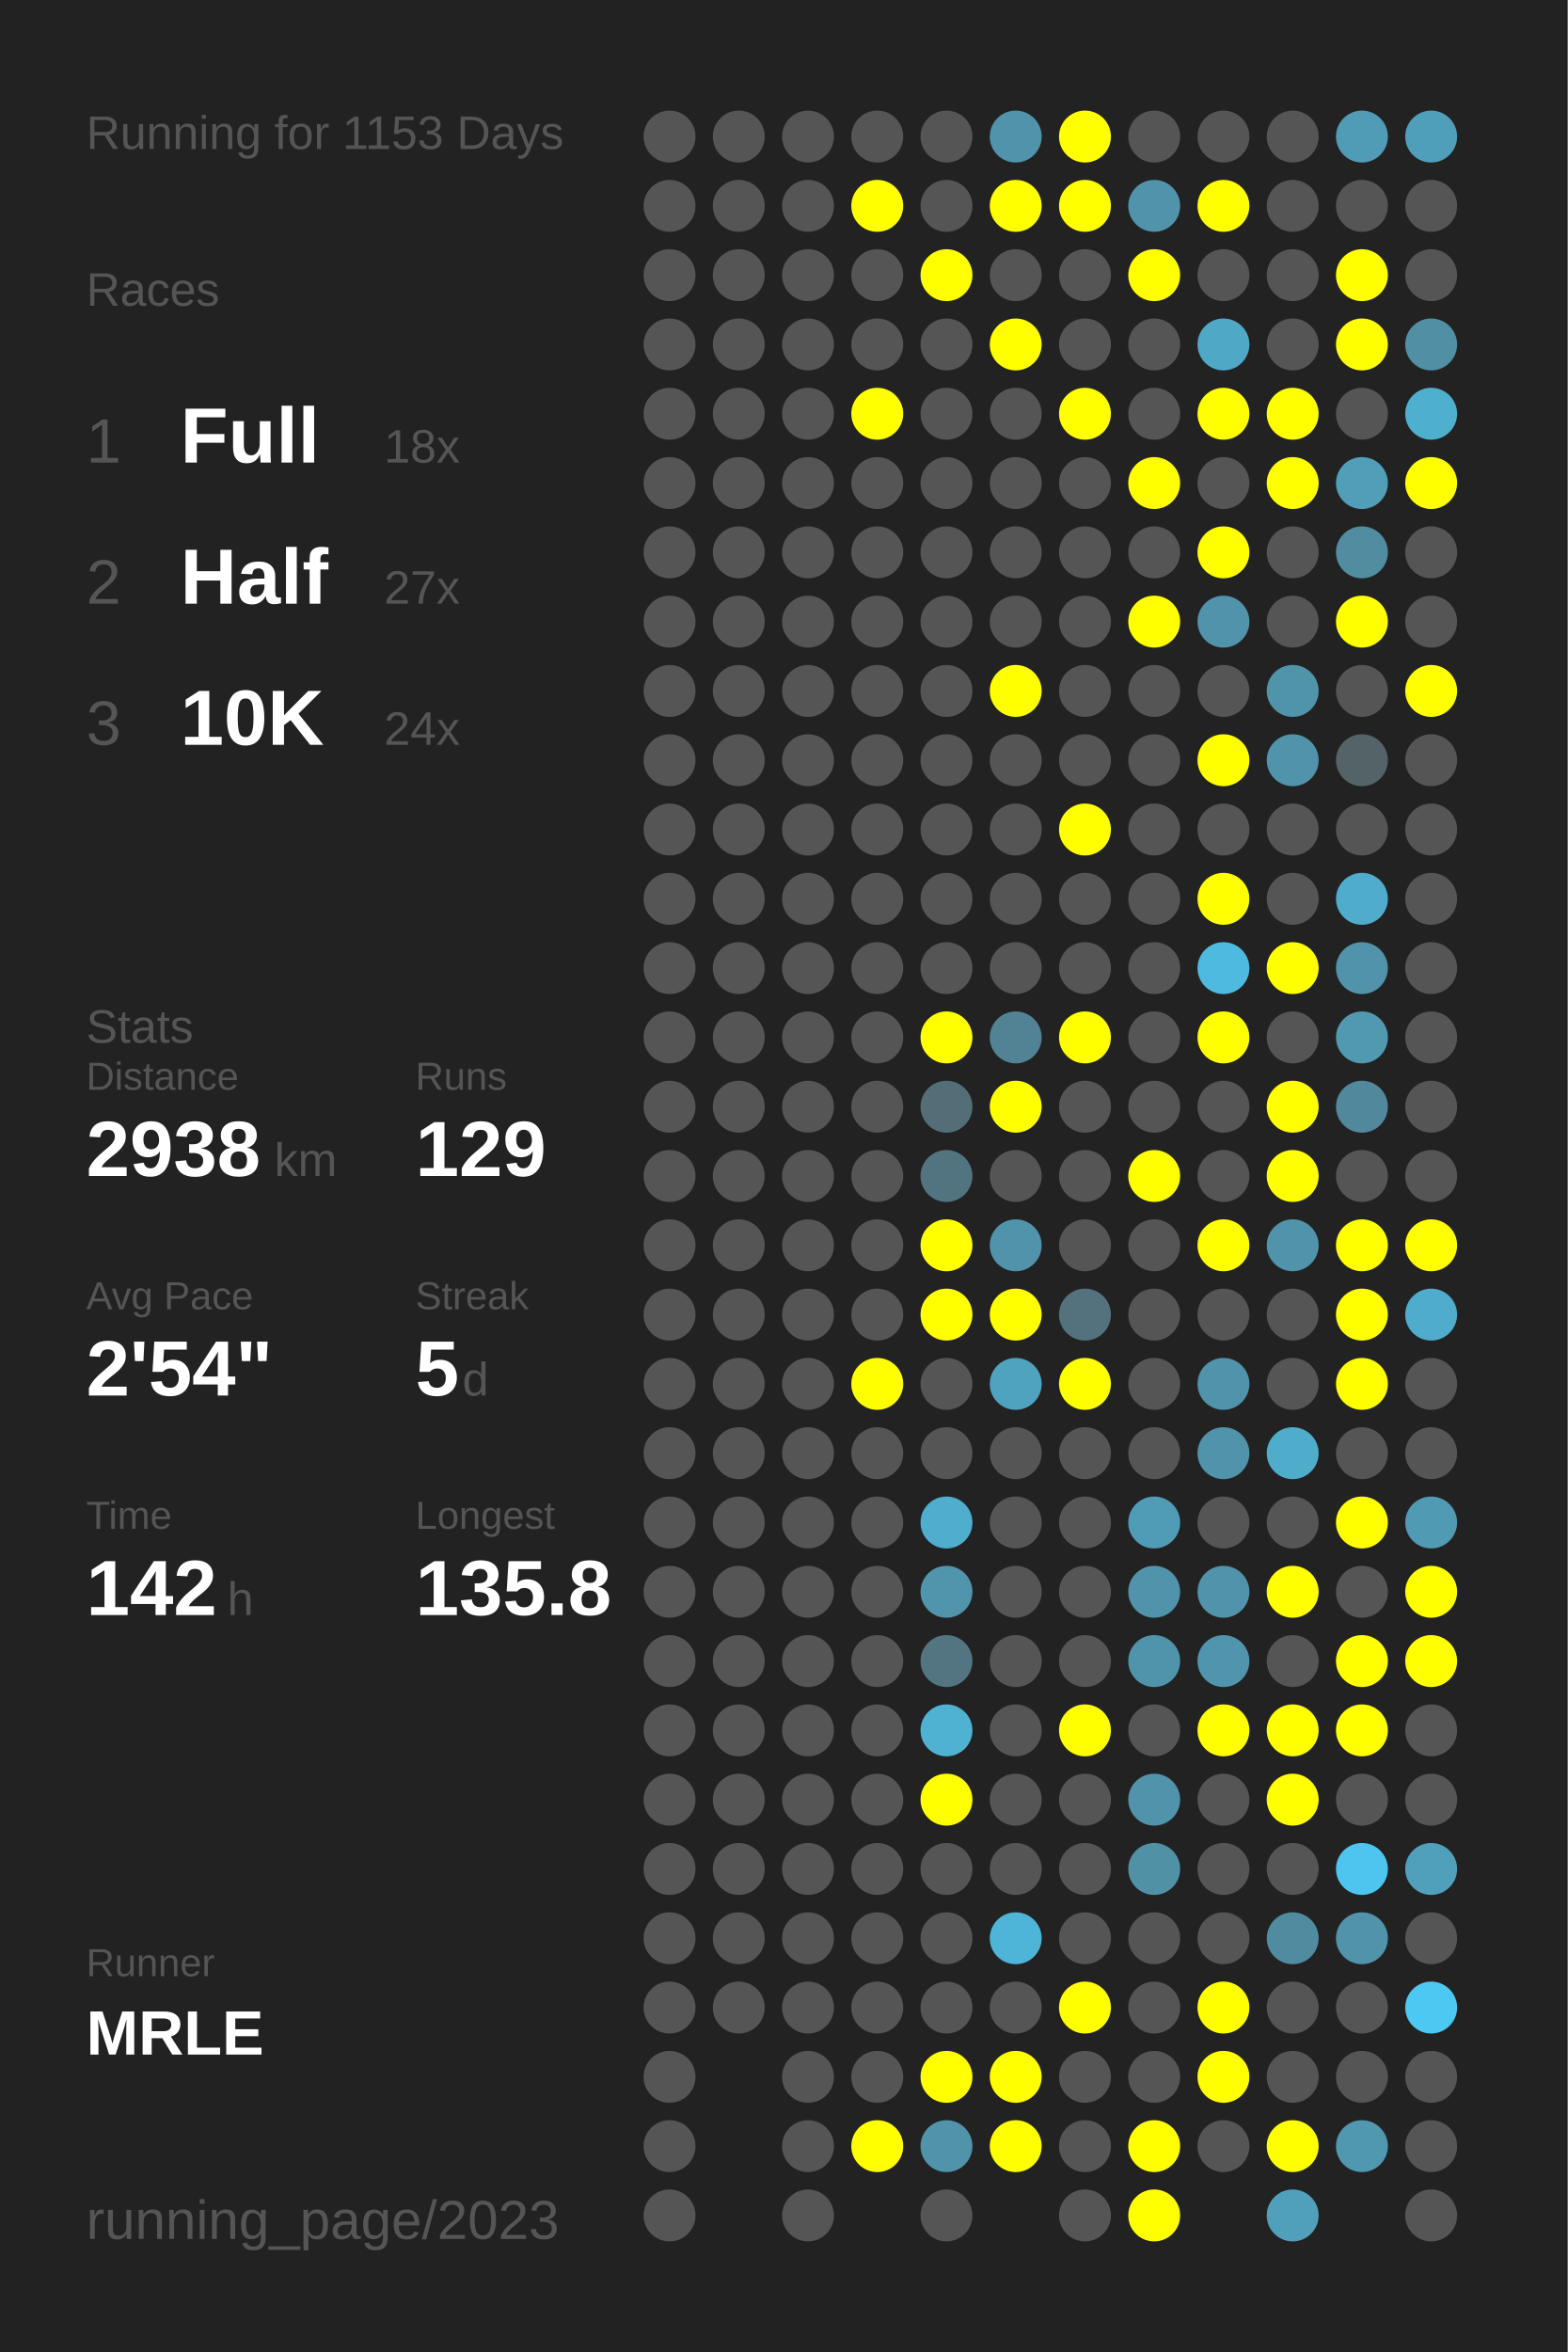
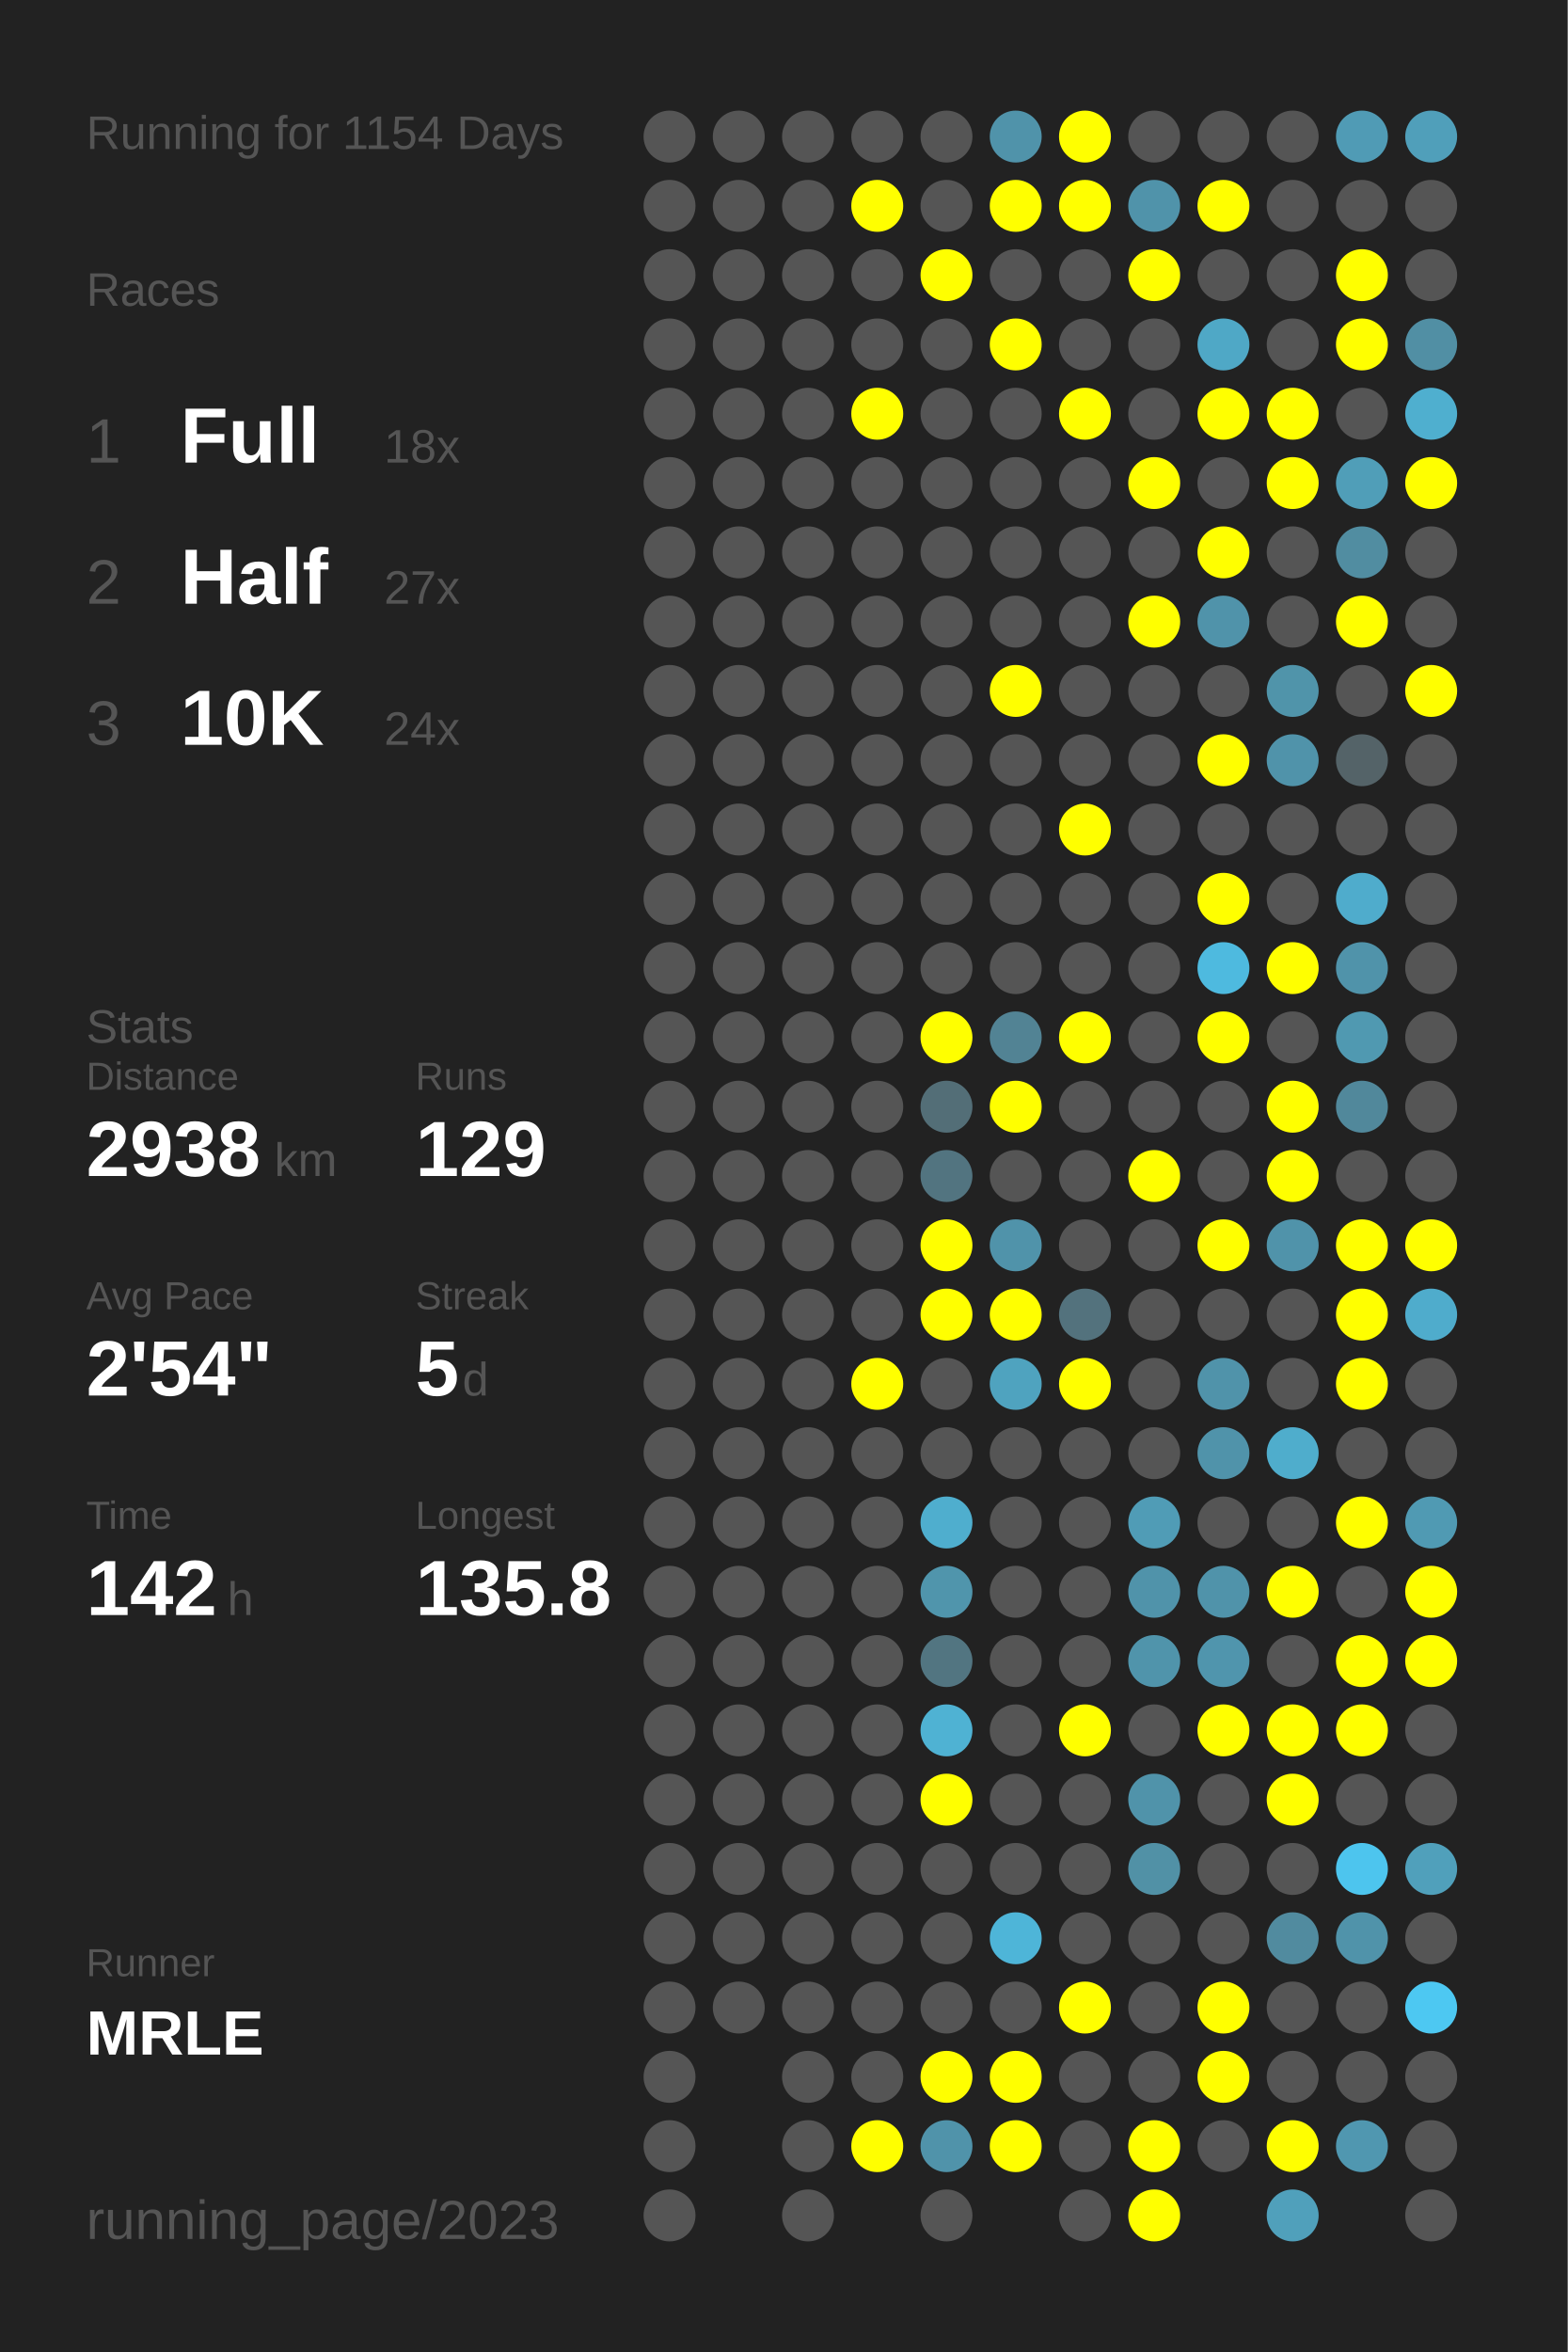
<svg xmlns="http://www.w3.org/2000/svg" baseProfile="full" height="300mm" version="1.1" viewBox="0,0,200,300" width="200mm">
  <defs />
  <rect fill="#222222" height="300" width="200" x="0" y="0" />
-   <text fill="#555555" style="font-size:6px; font-family:Arial;" x="11" y="19">Running for 1153 Days</text>
+   <text fill="#555555" style="font-size:6px; font-family:Arial;" x="11" y="19">Running for 1154 Days</text>
  <text fill="#555555" style="font-size:6px; font-family:Arial;" x="11" y="39">Races</text>
  <text fill="#555555" style="font-size:8px; font-family:Arial;" x="11" y="59">1</text>
  <text fill="#FFFFFF" style="font-size:10px; font-family:Arial; font-weight:bold;" x="23" y="59">Full</text>
  <text fill="#555555" style="font-size:6px; font-family:Arial;" x="49" y="59">18x</text>
  <text fill="#555555" style="font-size:8px; font-family:Arial;" x="11" y="77">2</text>
  <text fill="#FFFFFF" style="font-size:10px; font-family:Arial; font-weight:bold;" x="23" y="77">Half</text>
  <text fill="#555555" style="font-size:6px; font-family:Arial;" x="49" y="77">27x</text>
  <text fill="#555555" style="font-size:8px; font-family:Arial;" x="11" y="95">3</text>
  <text fill="#FFFFFF" style="font-size:10px; font-family:Arial; font-weight:bold;" x="23" y="95">10K</text>
  <text fill="#555555" style="font-size:6px; font-family:Arial;" x="49" y="95">24x</text>
  <text fill="#555555" style="font-size:6px; font-family:Arial;" x="11" y="133">Stats</text>
  <text fill="#555555" style="font-size:5px; font-family:Arial;" x="11" y="139">Distance</text>
  <text fill="#FFFFFF" style="font-size:10px; font-family:Arial; font-weight:bold;" x="11" y="150">2938</text>
  <text fill="#555555" style="font-size:6px; font-family:Arial;" x="35" y="150">km</text>
  <text fill="#555555" style="font-size:5px; font-family:Arial;" x="53" y="139">Runs</text>
  <text fill="#FFFFFF" style="font-size:10px; font-family:Arial; font-weight:bold;" x="53" y="150">129</text>
  <text fill="#555555" style="font-size:5px; font-family:Arial;" x="11" y="167">Avg Pace</text>
  <text fill="#FFFFFF" style="font-size:10px; font-family:Arial; font-weight:bold;" x="11" y="178">2'54"</text>
  <text fill="#555555" style="font-size:5px; font-family:Arial;" x="53" y="167">Streak</text>
  <text fill="#FFFFFF" style="font-size:10px; font-family:Arial; font-weight:bold;" x="53" y="178">5</text>
  <text fill="#555555" style="font-size:6px; font-family:Arial;" x="59" y="178">d</text>
  <text fill="#555555" style="font-size:5px; font-family:Arial;" x="11" y="195">Time</text>
  <text fill="#FFFFFF" style="font-size:10px; font-family:Arial; font-weight:bold;" x="11" y="206">142</text>
  <text fill="#555555" style="font-size:6px; font-family:Arial;" x="29" y="206">h</text>
  <text fill="#555555" style="font-size:5px; font-family:Arial;" x="53" y="195">Longest</text>
  <text fill="#FFFFFF" style="font-size:10px; font-family:Arial; font-weight:bold;" x="53" y="206">135.8</text>
  <text fill="#555555" style="font-size:5px; font-family:Arial;" x="11" y="252.065">Runner</text>
  <text fill="#FFFFFF" style="font-size:8px; font-family:Arial; font-weight:bold;" x="11" y="262.065">MRLE</text>
  <text fill="#555555" style="font-size:7px; font-family:Arial;" x="11" y="285.581">running_page/2023</text>
  <circle cx="85.417" cy="17.419" fill="#555555" r="3.312" />
  <circle cx="85.417" cy="26.258" fill="#555555" r="3.312" />
  <circle cx="85.417" cy="35.097" fill="#555555" r="3.312" />
  <circle cx="85.417" cy="43.935" fill="#555555" r="3.312" />
  <circle cx="85.417" cy="52.774" fill="#555555" r="3.312" />
  <circle cx="85.417" cy="61.613" fill="#555555" r="3.312" />
  <circle cx="85.417" cy="70.452" fill="#555555" r="3.312" />
  <circle cx="85.417" cy="79.29" fill="#555555" r="3.312" />
  <circle cx="85.417" cy="88.129" fill="#555555" r="3.312" />
  <circle cx="85.417" cy="96.968" fill="#555555" r="3.312" />
  <circle cx="85.417" cy="105.806" fill="#555555" r="3.312" />
  <circle cx="85.417" cy="114.645" fill="#555555" r="3.312" />
  <circle cx="85.417" cy="123.484" fill="#555555" r="3.312" />
  <circle cx="85.417" cy="132.323" fill="#555555" r="3.312" />
  <circle cx="85.417" cy="141.161" fill="#555555" r="3.312" />
  <circle cx="85.417" cy="150" fill="#555555" r="3.312" />
  <circle cx="85.417" cy="158.839" fill="#555555" r="3.312" />
  <circle cx="85.417" cy="167.677" fill="#555555" r="3.312" />
  <circle cx="85.417" cy="176.516" fill="#555555" r="3.312" />
  <circle cx="85.417" cy="185.355" fill="#555555" r="3.312" />
  <circle cx="85.417" cy="194.194" fill="#555555" r="3.312" />
  <circle cx="85.417" cy="203.032" fill="#555555" r="3.312" />
  <circle cx="85.417" cy="211.871" fill="#555555" r="3.312" />
  <circle cx="85.417" cy="220.71" fill="#555555" r="3.312" />
  <circle cx="85.417" cy="229.548" fill="#555555" r="3.312" />
  <circle cx="85.417" cy="238.387" fill="#555555" r="3.312" />
  <circle cx="85.417" cy="247.226" fill="#555555" r="3.312" />
  <circle cx="85.417" cy="256.065" fill="#555555" r="3.312" />
  <circle cx="85.417" cy="264.903" fill="#555555" r="3.312" />
  <circle cx="85.417" cy="273.742" fill="#555555" r="3.312" />
  <circle cx="85.417" cy="282.581" fill="#555555" r="3.312" />
  <circle cx="94.25" cy="17.419" fill="#555555" r="3.312" />
  <circle cx="94.25" cy="26.258" fill="#555555" r="3.312" />
  <circle cx="94.25" cy="35.097" fill="#555555" r="3.312" />
  <circle cx="94.25" cy="43.935" fill="#555555" r="3.312" />
  <circle cx="94.25" cy="52.774" fill="#555555" r="3.312" />
  <circle cx="94.25" cy="61.613" fill="#555555" r="3.312" />
  <circle cx="94.25" cy="70.452" fill="#555555" r="3.312" />
  <circle cx="94.25" cy="79.29" fill="#555555" r="3.312" />
  <circle cx="94.25" cy="88.129" fill="#555555" r="3.312" />
  <circle cx="94.25" cy="96.968" fill="#555555" r="3.312" />
  <circle cx="94.25" cy="105.806" fill="#555555" r="3.312" />
  <circle cx="94.25" cy="114.645" fill="#555555" r="3.312" />
  <circle cx="94.25" cy="123.484" fill="#555555" r="3.312" />
  <circle cx="94.25" cy="132.323" fill="#555555" r="3.312" />
  <circle cx="94.25" cy="141.161" fill="#555555" r="3.312" />
  <circle cx="94.25" cy="150" fill="#555555" r="3.312" />
  <circle cx="94.25" cy="158.839" fill="#555555" r="3.312" />
  <circle cx="94.25" cy="167.677" fill="#555555" r="3.312" />
  <circle cx="94.25" cy="176.516" fill="#555555" r="3.312" />
  <circle cx="94.25" cy="185.355" fill="#555555" r="3.312" />
  <circle cx="94.25" cy="194.194" fill="#555555" r="3.312" />
  <circle cx="94.25" cy="203.032" fill="#555555" r="3.312" />
  <circle cx="94.25" cy="211.871" fill="#555555" r="3.312" />
  <circle cx="94.25" cy="220.71" fill="#555555" r="3.312" />
  <circle cx="94.25" cy="229.548" fill="#555555" r="3.312" />
  <circle cx="94.25" cy="238.387" fill="#555555" r="3.312" />
  <circle cx="94.25" cy="247.226" fill="#555555" r="3.312" />
  <circle cx="94.25" cy="256.065" fill="#555555" r="3.312" />
  <circle cx="103.083" cy="17.419" fill="#555555" r="3.312" />
  <circle cx="103.083" cy="26.258" fill="#555555" r="3.312" />
  <circle cx="103.083" cy="35.097" fill="#555555" r="3.312" />
  <circle cx="103.083" cy="43.935" fill="#555555" r="3.312" />
  <circle cx="103.083" cy="52.774" fill="#555555" r="3.312" />
  <circle cx="103.083" cy="61.613" fill="#555555" r="3.312" />
  <circle cx="103.083" cy="70.452" fill="#555555" r="3.312" />
  <circle cx="103.083" cy="79.29" fill="#555555" r="3.312" />
  <circle cx="103.083" cy="88.129" fill="#555555" r="3.312" />
  <circle cx="103.083" cy="96.968" fill="#555555" r="3.312" />
  <circle cx="103.083" cy="105.806" fill="#555555" r="3.312" />
  <circle cx="103.083" cy="114.645" fill="#555555" r="3.312" />
  <circle cx="103.083" cy="123.484" fill="#555555" r="3.312" />
  <circle cx="103.083" cy="132.323" fill="#555555" r="3.312" />
  <circle cx="103.083" cy="141.161" fill="#555555" r="3.312" />
  <circle cx="103.083" cy="150" fill="#555555" r="3.312" />
  <circle cx="103.083" cy="158.839" fill="#555555" r="3.312" />
  <circle cx="103.083" cy="167.677" fill="#555555" r="3.312" />
  <circle cx="103.083" cy="176.516" fill="#555555" r="3.312" />
  <circle cx="103.083" cy="185.355" fill="#555555" r="3.312" />
  <circle cx="103.083" cy="194.194" fill="#555555" r="3.312" />
  <circle cx="103.083" cy="203.032" fill="#555555" r="3.312" />
  <circle cx="103.083" cy="211.871" fill="#555555" r="3.312" />
  <circle cx="103.083" cy="220.71" fill="#555555" r="3.312" />
  <circle cx="103.083" cy="229.548" fill="#555555" r="3.312" />
  <circle cx="103.083" cy="238.387" fill="#555555" r="3.312" />
  <circle cx="103.083" cy="247.226" fill="#555555" r="3.312" />
  <circle cx="103.083" cy="256.065" fill="#555555" r="3.312" />
  <circle cx="103.083" cy="264.903" fill="#555555" r="3.312" />
  <circle cx="103.083" cy="273.742" fill="#555555" r="3.312" />
  <circle cx="103.083" cy="282.581" fill="#555555" r="3.312" />
  <circle cx="111.917" cy="17.419" fill="#555555" r="3.312" />
  <circle cx="111.917" cy="26.258" fill="#FFFF00" r="3.312" />
  <circle cx="111.917" cy="35.097" fill="#555555" r="3.312" />
  <circle cx="111.917" cy="43.935" fill="#555555" r="3.312" />
  <circle cx="111.917" cy="52.774" fill="#FFFF00" r="3.312" />
  <circle cx="111.917" cy="61.613" fill="#555555" r="3.312" />
  <circle cx="111.917" cy="70.452" fill="#555555" r="3.312" />
  <circle cx="111.917" cy="79.29" fill="#555555" r="3.312" />
  <circle cx="111.917" cy="88.129" fill="#555555" r="3.312" />
  <circle cx="111.917" cy="96.968" fill="#555555" r="3.312" />
  <circle cx="111.917" cy="105.806" fill="#555555" r="3.312" />
  <circle cx="111.917" cy="114.645" fill="#555555" r="3.312" />
  <circle cx="111.917" cy="123.484" fill="#555555" r="3.312" />
  <circle cx="111.917" cy="132.323" fill="#555555" r="3.312" />
  <circle cx="111.917" cy="141.161" fill="#555555" r="3.312" />
  <circle cx="111.917" cy="150" fill="#555555" r="3.312" />
  <circle cx="111.917" cy="158.839" fill="#555555" r="3.312" />
  <circle cx="111.917" cy="167.677" fill="#555555" r="3.312" />
  <circle cx="111.917" cy="176.516" fill="#FFFF00" r="3.312" />
  <circle cx="111.917" cy="185.355" fill="#555555" r="3.312" />
  <circle cx="111.917" cy="194.194" fill="#555555" r="3.312" />
  <circle cx="111.917" cy="203.032" fill="#555555" r="3.312" />
  <circle cx="111.917" cy="211.871" fill="#555555" r="3.312" />
  <circle cx="111.917" cy="220.71" fill="#555555" r="3.312" />
  <circle cx="111.917" cy="229.548" fill="#555555" r="3.312" />
  <circle cx="111.917" cy="238.387" fill="#555555" r="3.312" />
  <circle cx="111.917" cy="247.226" fill="#555555" r="3.312" />
  <circle cx="111.917" cy="256.065" fill="#555555" r="3.312" />
  <circle cx="111.917" cy="264.903" fill="#555555" r="3.312" />
  <circle cx="111.917" cy="273.742" fill="#FFFF00" r="3.312" />
  <circle cx="120.75" cy="17.419" fill="#555555" r="3.312" />
  <circle cx="120.75" cy="26.258" fill="#555555" r="3.312" />
  <circle cx="120.75" cy="35.097" fill="#FFFF00" r="3.312" />
  <circle cx="120.75" cy="43.935" fill="#555555" r="3.312" />
  <circle cx="120.75" cy="52.774" fill="#555555" r="3.312" />
  <circle cx="120.75" cy="61.613" fill="#555555" r="3.312" />
  <circle cx="120.75" cy="70.452" fill="#555555" r="3.312" />
  <circle cx="120.75" cy="79.29" fill="#555555" r="3.312" />
  <circle cx="120.75" cy="88.129" fill="#555555" r="3.312" />
  <circle cx="120.75" cy="96.968" fill="#555555" r="3.312" />
  <circle cx="120.75" cy="105.806" fill="#555555" r="3.312" />
  <circle cx="120.75" cy="114.645" fill="#555555" r="3.312" />
  <circle cx="120.75" cy="123.484" fill="#555555" r="3.312" />
  <circle cx="120.75" cy="132.323" fill="#FFFF00" r="3.312" />
  <circle cx="120.75" cy="141.161" fill="#536e77" r="3.312" />
  <circle cx="120.75" cy="150" fill="#527480" r="3.312" />
  <circle cx="120.75" cy="158.839" fill="#FFFF00" r="3.312" />
  <circle cx="120.75" cy="167.677" fill="#FFFF00" r="3.312" />
  <circle cx="120.75" cy="176.516" fill="#555555" r="3.312" />
  <circle cx="120.75" cy="185.355" fill="#555555" r="3.312" />
  <circle cx="120.75" cy="194.194" fill="#4faece" r="3.312" />
  <circle cx="120.75" cy="203.032" fill="#5095ac" r="3.312" />
  <circle cx="120.75" cy="211.871" fill="#527581" r="3.312" />
  <circle cx="120.75" cy="220.71" fill="#4fb2d3" r="3.312" />
  <circle cx="120.75" cy="229.548" fill="#FFFF00" r="3.312" />
  <circle cx="120.75" cy="238.387" fill="#555555" r="3.312" />
  <circle cx="120.75" cy="247.226" fill="#555555" r="3.312" />
  <circle cx="120.75" cy="256.065" fill="#555555" r="3.312" />
  <circle cx="120.75" cy="264.903" fill="#FFFF00" r="3.312" />
  <circle cx="120.75" cy="273.742" fill="#5093aa" r="3.312" />
  <circle cx="120.75" cy="282.581" fill="#555555" r="3.312" />
  <circle cx="129.583" cy="17.419" fill="#5093aa" r="3.312" />
  <circle cx="129.583" cy="26.258" fill="#FFFF00" r="3.312" />
  <circle cx="129.583" cy="35.097" fill="#555555" r="3.312" />
  <circle cx="129.583" cy="43.935" fill="#FFFF00" r="3.312" />
  <circle cx="129.583" cy="52.774" fill="#555555" r="3.312" />
  <circle cx="129.583" cy="61.613" fill="#555555" r="3.312" />
  <circle cx="129.583" cy="70.452" fill="#555555" r="3.312" />
  <circle cx="129.583" cy="79.29" fill="#555555" r="3.312" />
  <circle cx="129.583" cy="88.129" fill="#FFFF00" r="3.312" />
  <circle cx="129.583" cy="96.968" fill="#555555" r="3.312" />
  <circle cx="129.583" cy="105.806" fill="#555555" r="3.312" />
  <circle cx="129.583" cy="114.645" fill="#555555" r="3.312" />
  <circle cx="129.583" cy="123.484" fill="#555555" r="3.312" />
  <circle cx="129.583" cy="132.323" fill="#528394" r="3.312" />
  <circle cx="129.583" cy="141.161" fill="#FFFF00" r="3.312" />
  <circle cx="129.583" cy="150" fill="#555555" r="3.312" />
  <circle cx="129.583" cy="158.839" fill="#5093aa" r="3.312" />
  <circle cx="129.583" cy="167.677" fill="#FFFF00" r="3.312" />
  <circle cx="129.583" cy="176.516" fill="#4fa3bf" r="3.312" />
  <circle cx="129.583" cy="185.355" fill="#555555" r="3.312" />
  <circle cx="129.583" cy="194.194" fill="#555555" r="3.312" />
  <circle cx="129.583" cy="203.032" fill="#555555" r="3.312" />
  <circle cx="129.583" cy="211.871" fill="#555555" r="3.312" />
  <circle cx="129.583" cy="220.71" fill="#555555" r="3.312" />
  <circle cx="129.583" cy="229.548" fill="#555555" r="3.312" />
  <circle cx="129.583" cy="238.387" fill="#555555" r="3.312" />
  <circle cx="129.583" cy="247.226" fill="#4eb5d8" r="3.312" />
  <circle cx="129.583" cy="256.065" fill="#555555" r="3.312" />
  <circle cx="129.583" cy="264.903" fill="#FFFF00" r="3.312" />
  <circle cx="129.583" cy="273.742" fill="#FFFF00" r="3.312" />
  <circle cx="138.417" cy="17.419" fill="#FFFF00" r="3.312" />
  <circle cx="138.417" cy="26.258" fill="#FFFF00" r="3.312" />
  <circle cx="138.417" cy="35.097" fill="#555555" r="3.312" />
  <circle cx="138.417" cy="43.935" fill="#555555" r="3.312" />
  <circle cx="138.417" cy="52.774" fill="#FFFF00" r="3.312" />
  <circle cx="138.417" cy="61.613" fill="#555555" r="3.312" />
  <circle cx="138.417" cy="70.452" fill="#555555" r="3.312" />
  <circle cx="138.417" cy="79.29" fill="#555555" r="3.312" />
  <circle cx="138.417" cy="88.129" fill="#555555" r="3.312" />
  <circle cx="138.417" cy="96.968" fill="#555555" r="3.312" />
  <circle cx="138.417" cy="105.806" fill="#FFFF00" r="3.312" />
  <circle cx="138.417" cy="114.645" fill="#555555" r="3.312" />
  <circle cx="138.417" cy="123.484" fill="#555555" r="3.312" />
  <circle cx="138.417" cy="132.323" fill="#FFFF00" r="3.312" />
  <circle cx="138.417" cy="141.161" fill="#555555" r="3.312" />
  <circle cx="138.417" cy="150" fill="#555555" r="3.312" />
  <circle cx="138.417" cy="158.839" fill="#555555" r="3.312" />
  <circle cx="138.417" cy="167.677" fill="#53727d" r="3.312" />
  <circle cx="138.417" cy="176.516" fill="#FFFF00" r="3.312" />
  <circle cx="138.417" cy="185.355" fill="#555555" r="3.312" />
  <circle cx="138.417" cy="194.194" fill="#555555" r="3.312" />
  <circle cx="138.417" cy="203.032" fill="#555555" r="3.312" />
  <circle cx="138.417" cy="211.871" fill="#555555" r="3.312" />
  <circle cx="138.417" cy="220.71" fill="#FFFF00" r="3.312" />
  <circle cx="138.417" cy="229.548" fill="#555555" r="3.312" />
  <circle cx="138.417" cy="238.387" fill="#555555" r="3.312" />
  <circle cx="138.417" cy="247.226" fill="#555555" r="3.312" />
  <circle cx="138.417" cy="256.065" fill="#FFFF00" r="3.312" />
  <circle cx="138.417" cy="264.903" fill="#555555" r="3.312" />
  <circle cx="138.417" cy="273.742" fill="#555555" r="3.312" />
  <circle cx="138.417" cy="282.581" fill="#555555" r="3.312" />
  <circle cx="147.25" cy="17.419" fill="#555555" r="3.312" />
  <circle cx="147.25" cy="26.258" fill="#5093aa" r="3.312" />
  <circle cx="147.25" cy="35.097" fill="#FFFF00" r="3.312" />
  <circle cx="147.25" cy="43.935" fill="#555555" r="3.312" />
  <circle cx="147.25" cy="52.774" fill="#555555" r="3.312" />
  <circle cx="147.25" cy="61.613" fill="#FFFF00" r="3.312" />
  <circle cx="147.25" cy="70.452" fill="#555555" r="3.312" />
  <circle cx="147.25" cy="79.29" fill="#FFFF00" r="3.312" />
  <circle cx="147.25" cy="88.129" fill="#555555" r="3.312" />
  <circle cx="147.25" cy="96.968" fill="#555555" r="3.312" />
  <circle cx="147.25" cy="105.806" fill="#555555" r="3.312" />
  <circle cx="147.25" cy="114.645" fill="#555555" r="3.312" />
  <circle cx="147.25" cy="123.484" fill="#555555" r="3.312" />
  <circle cx="147.25" cy="132.323" fill="#555555" r="3.312" />
  <circle cx="147.25" cy="141.161" fill="#555555" r="3.312" />
  <circle cx="147.25" cy="150" fill="#FFFF00" r="3.312" />
  <circle cx="147.25" cy="158.839" fill="#555555" r="3.312" />
  <circle cx="147.25" cy="167.677" fill="#555555" r="3.312" />
  <circle cx="147.25" cy="176.516" fill="#555555" r="3.312" />
  <circle cx="147.25" cy="185.355" fill="#555555" r="3.312" />
  <circle cx="147.25" cy="194.194" fill="#509cb6" r="3.312" />
  <circle cx="147.25" cy="203.032" fill="#5093aa" r="3.312" />
  <circle cx="147.25" cy="211.871" fill="#5094ab" r="3.312" />
  <circle cx="147.25" cy="220.71" fill="#555555" r="3.312" />
  <circle cx="147.25" cy="229.548" fill="#5093aa" r="3.312" />
  <circle cx="147.25" cy="238.387" fill="#5191a6" r="3.312" />
  <circle cx="147.25" cy="247.226" fill="#555555" r="3.312" />
  <circle cx="147.25" cy="256.065" fill="#555555" r="3.312" />
  <circle cx="147.25" cy="264.903" fill="#555555" r="3.312" />
  <circle cx="147.25" cy="273.742" fill="#FFFF00" r="3.312" />
  <circle cx="147.25" cy="282.581" fill="#FFFF00" r="3.312" />
  <circle cx="156.083" cy="17.419" fill="#555555" r="3.312" />
  <circle cx="156.083" cy="26.258" fill="#FFFF00" r="3.312" />
  <circle cx="156.083" cy="35.097" fill="#555555" r="3.312" />
  <circle cx="156.083" cy="43.935" fill="#4fa8c6" r="3.312" />
  <circle cx="156.083" cy="52.774" fill="#FFFF00" r="3.312" />
  <circle cx="156.083" cy="61.613" fill="#555555" r="3.312" />
  <circle cx="156.083" cy="70.452" fill="#FFFF00" r="3.312" />
  <circle cx="156.083" cy="79.29" fill="#5093aa" r="3.312" />
  <circle cx="156.083" cy="88.129" fill="#555555" r="3.312" />
  <circle cx="156.083" cy="96.968" fill="#FFFF00" r="3.312" />
  <circle cx="156.083" cy="105.806" fill="#555555" r="3.312" />
  <circle cx="156.083" cy="114.645" fill="#FFFF00" r="3.312" />
  <circle cx="156.083" cy="123.484" fill="#4ebadf" r="3.312" />
  <circle cx="156.083" cy="132.323" fill="#FFFF00" r="3.312" />
  <circle cx="156.083" cy="141.161" fill="#555555" r="3.312" />
  <circle cx="156.083" cy="150" fill="#555555" r="3.312" />
  <circle cx="156.083" cy="158.839" fill="#FFFF00" r="3.312" />
  <circle cx="156.083" cy="167.677" fill="#555555" r="3.312" />
  <circle cx="156.083" cy="176.516" fill="#5093aa" r="3.312" />
  <circle cx="156.083" cy="185.355" fill="#5093aa" r="3.312" />
  <circle cx="156.083" cy="194.194" fill="#555555" r="3.312" />
  <circle cx="156.083" cy="203.032" fill="#5093aa" r="3.312" />
  <circle cx="156.083" cy="211.871" fill="#5095ad" r="3.312" />
  <circle cx="156.083" cy="220.71" fill="#FFFF00" r="3.312" />
  <circle cx="156.083" cy="229.548" fill="#555555" r="3.312" />
  <circle cx="156.083" cy="238.387" fill="#555555" r="3.312" />
  <circle cx="156.083" cy="247.226" fill="#555555" r="3.312" />
  <circle cx="156.083" cy="256.065" fill="#FFFF00" r="3.312" />
  <circle cx="156.083" cy="264.903" fill="#FFFF00" r="3.312" />
  <circle cx="156.083" cy="273.742" fill="#555555" r="3.312" />
  <circle cx="164.917" cy="17.419" fill="#555555" r="3.312" />
  <circle cx="164.917" cy="26.258" fill="#555555" r="3.312" />
  <circle cx="164.917" cy="35.097" fill="#555555" r="3.312" />
  <circle cx="164.917" cy="43.935" fill="#555555" r="3.312" />
  <circle cx="164.917" cy="52.774" fill="#FFFF00" r="3.312" />
  <circle cx="164.917" cy="61.613" fill="#FFFF00" r="3.312" />
  <circle cx="164.917" cy="70.452" fill="#555555" r="3.312" />
  <circle cx="164.917" cy="79.29" fill="#555555" r="3.312" />
  <circle cx="164.917" cy="88.129" fill="#5094aa" r="3.312" />
  <circle cx="164.917" cy="96.968" fill="#5093aa" r="3.312" />
  <circle cx="164.917" cy="105.806" fill="#555555" r="3.312" />
  <circle cx="164.917" cy="114.645" fill="#555555" r="3.312" />
  <circle cx="164.917" cy="123.484" fill="#FFFF00" r="3.312" />
  <circle cx="164.917" cy="132.323" fill="#555555" r="3.312" />
  <circle cx="164.917" cy="141.161" fill="#FFFF00" r="3.312" />
  <circle cx="164.917" cy="150" fill="#FFFF00" r="3.312" />
  <circle cx="164.917" cy="158.839" fill="#5093aa" r="3.312" />
  <circle cx="164.917" cy="167.677" fill="#555555" r="3.312" />
  <circle cx="164.917" cy="176.516" fill="#555555" r="3.312" />
  <circle cx="164.917" cy="185.355" fill="#4fadcc" r="3.312" />
  <circle cx="164.917" cy="194.194" fill="#555555" r="3.312" />
  <circle cx="164.917" cy="203.032" fill="#FFFF00" r="3.312" />
  <circle cx="164.917" cy="211.871" fill="#555555" r="3.312" />
  <circle cx="164.917" cy="220.71" fill="#FFFF00" r="3.312" />
  <circle cx="164.917" cy="229.548" fill="#FFFF00" r="3.312" />
  <circle cx="164.917" cy="238.387" fill="#555555" r="3.312" />
  <circle cx="164.917" cy="247.226" fill="#518b9f" r="3.312" />
  <circle cx="164.917" cy="256.065" fill="#555555" r="3.312" />
  <circle cx="164.917" cy="264.903" fill="#555555" r="3.312" />
  <circle cx="164.917" cy="273.742" fill="#FFFF00" r="3.312" />
  <circle cx="164.917" cy="282.581" fill="#50a0bb" r="3.312" />
  <circle cx="173.75" cy="17.419" fill="#509bb5" r="3.312" />
  <circle cx="173.75" cy="26.258" fill="#555555" r="3.312" />
  <circle cx="173.75" cy="35.097" fill="#FFFF00" r="3.312" />
  <circle cx="173.75" cy="43.935" fill="#FFFF00" r="3.312" />
  <circle cx="173.75" cy="52.774" fill="#555555" r="3.312" />
  <circle cx="173.75" cy="61.613" fill="#509eb8" r="3.312" />
  <circle cx="173.75" cy="70.452" fill="#518da1" r="3.312" />
  <circle cx="173.75" cy="79.29" fill="#FFFF00" r="3.312" />
  <circle cx="173.75" cy="88.129" fill="#555555" r="3.312" />
  <circle cx="173.75" cy="96.968" fill="#546368" r="3.312" />
  <circle cx="173.75" cy="105.806" fill="#555555" r="3.312" />
  <circle cx="173.75" cy="114.645" fill="#4faccc" r="3.312" />
  <circle cx="173.75" cy="123.484" fill="#5093aa" r="3.312" />
  <circle cx="173.75" cy="132.323" fill="#5099b1" r="3.312" />
  <circle cx="173.75" cy="141.161" fill="#51889b" r="3.312" />
  <circle cx="173.75" cy="150" fill="#555555" r="3.312" />
  <circle cx="173.75" cy="158.839" fill="#FFFF00" r="3.312" />
  <circle cx="173.75" cy="167.677" fill="#FFFF00" r="3.312" />
  <circle cx="173.75" cy="176.516" fill="#FFFF00" r="3.312" />
  <circle cx="173.75" cy="185.355" fill="#555555" r="3.312" />
  <circle cx="173.75" cy="194.194" fill="#FFFF00" r="3.312" />
  <circle cx="173.75" cy="203.032" fill="#555555" r="3.312" />
  <circle cx="173.75" cy="211.871" fill="#FFFF00" r="3.312" />
  <circle cx="173.75" cy="220.71" fill="#FFFF00" r="3.312" />
  <circle cx="173.75" cy="229.548" fill="#555555" r="3.312" />
  <circle cx="173.75" cy="238.387" fill="#4dc5ee" r="3.312" />
  <circle cx="173.75" cy="247.226" fill="#5093aa" r="3.312" />
  <circle cx="173.75" cy="256.065" fill="#555555" r="3.312" />
  <circle cx="173.75" cy="264.903" fill="#555555" r="3.312" />
  <circle cx="173.75" cy="273.742" fill="#5097b0" r="3.312" />
  <circle cx="182.583" cy="17.419" fill="#509fba" r="3.312" />
  <circle cx="182.583" cy="26.258" fill="#555555" r="3.312" />
  <circle cx="182.583" cy="35.097" fill="#555555" r="3.312" />
  <circle cx="182.583" cy="43.935" fill="#518fa4" r="3.312" />
  <circle cx="182.583" cy="52.774" fill="#4fafcf" r="3.312" />
  <circle cx="182.583" cy="61.613" fill="#FFFF00" r="3.312" />
  <circle cx="182.583" cy="70.452" fill="#555555" r="3.312" />
  <circle cx="182.583" cy="79.29" fill="#555555" r="3.312" />
  <circle cx="182.583" cy="88.129" fill="#FFFF00" r="3.312" />
  <circle cx="182.583" cy="96.968" fill="#555555" r="3.312" />
  <circle cx="182.583" cy="105.806" fill="#555555" r="3.312" />
  <circle cx="182.583" cy="114.645" fill="#555555" r="3.312" />
  <circle cx="182.583" cy="123.484" fill="#555555" r="3.312" />
  <circle cx="182.583" cy="132.323" fill="#555555" r="3.312" />
  <circle cx="182.583" cy="141.161" fill="#555555" r="3.312" />
  <circle cx="182.583" cy="150" fill="#555555" r="3.312" />
  <circle cx="182.583" cy="158.839" fill="#FFFF00" r="3.312" />
  <circle cx="182.583" cy="167.677" fill="#4faccc" r="3.312" />
  <circle cx="182.583" cy="176.516" fill="#555555" r="3.312" />
  <circle cx="182.583" cy="185.355" fill="#555555" r="3.312" />
  <circle cx="182.583" cy="194.194" fill="#509ab3" r="3.312" />
  <circle cx="182.583" cy="203.032" fill="#FFFF00" r="3.312" />
  <circle cx="182.583" cy="211.871" fill="#FFFF00" r="3.312" />
  <circle cx="182.583" cy="220.71" fill="#555555" r="3.312" />
  <circle cx="182.583" cy="229.548" fill="#555555" r="3.312" />
  <circle cx="182.583" cy="238.387" fill="#50a0bb" r="3.312" />
  <circle cx="182.583" cy="247.226" fill="#555555" r="3.312" />
  <circle cx="182.583" cy="256.065" fill="#4dc8f2" r="3.312" />
  <circle cx="182.583" cy="264.903" fill="#555555" r="3.312" />
  <circle cx="182.583" cy="273.742" fill="#555555" r="3.312" />
  <circle cx="182.583" cy="282.581" fill="#555555" r="3.312" />
</svg>
